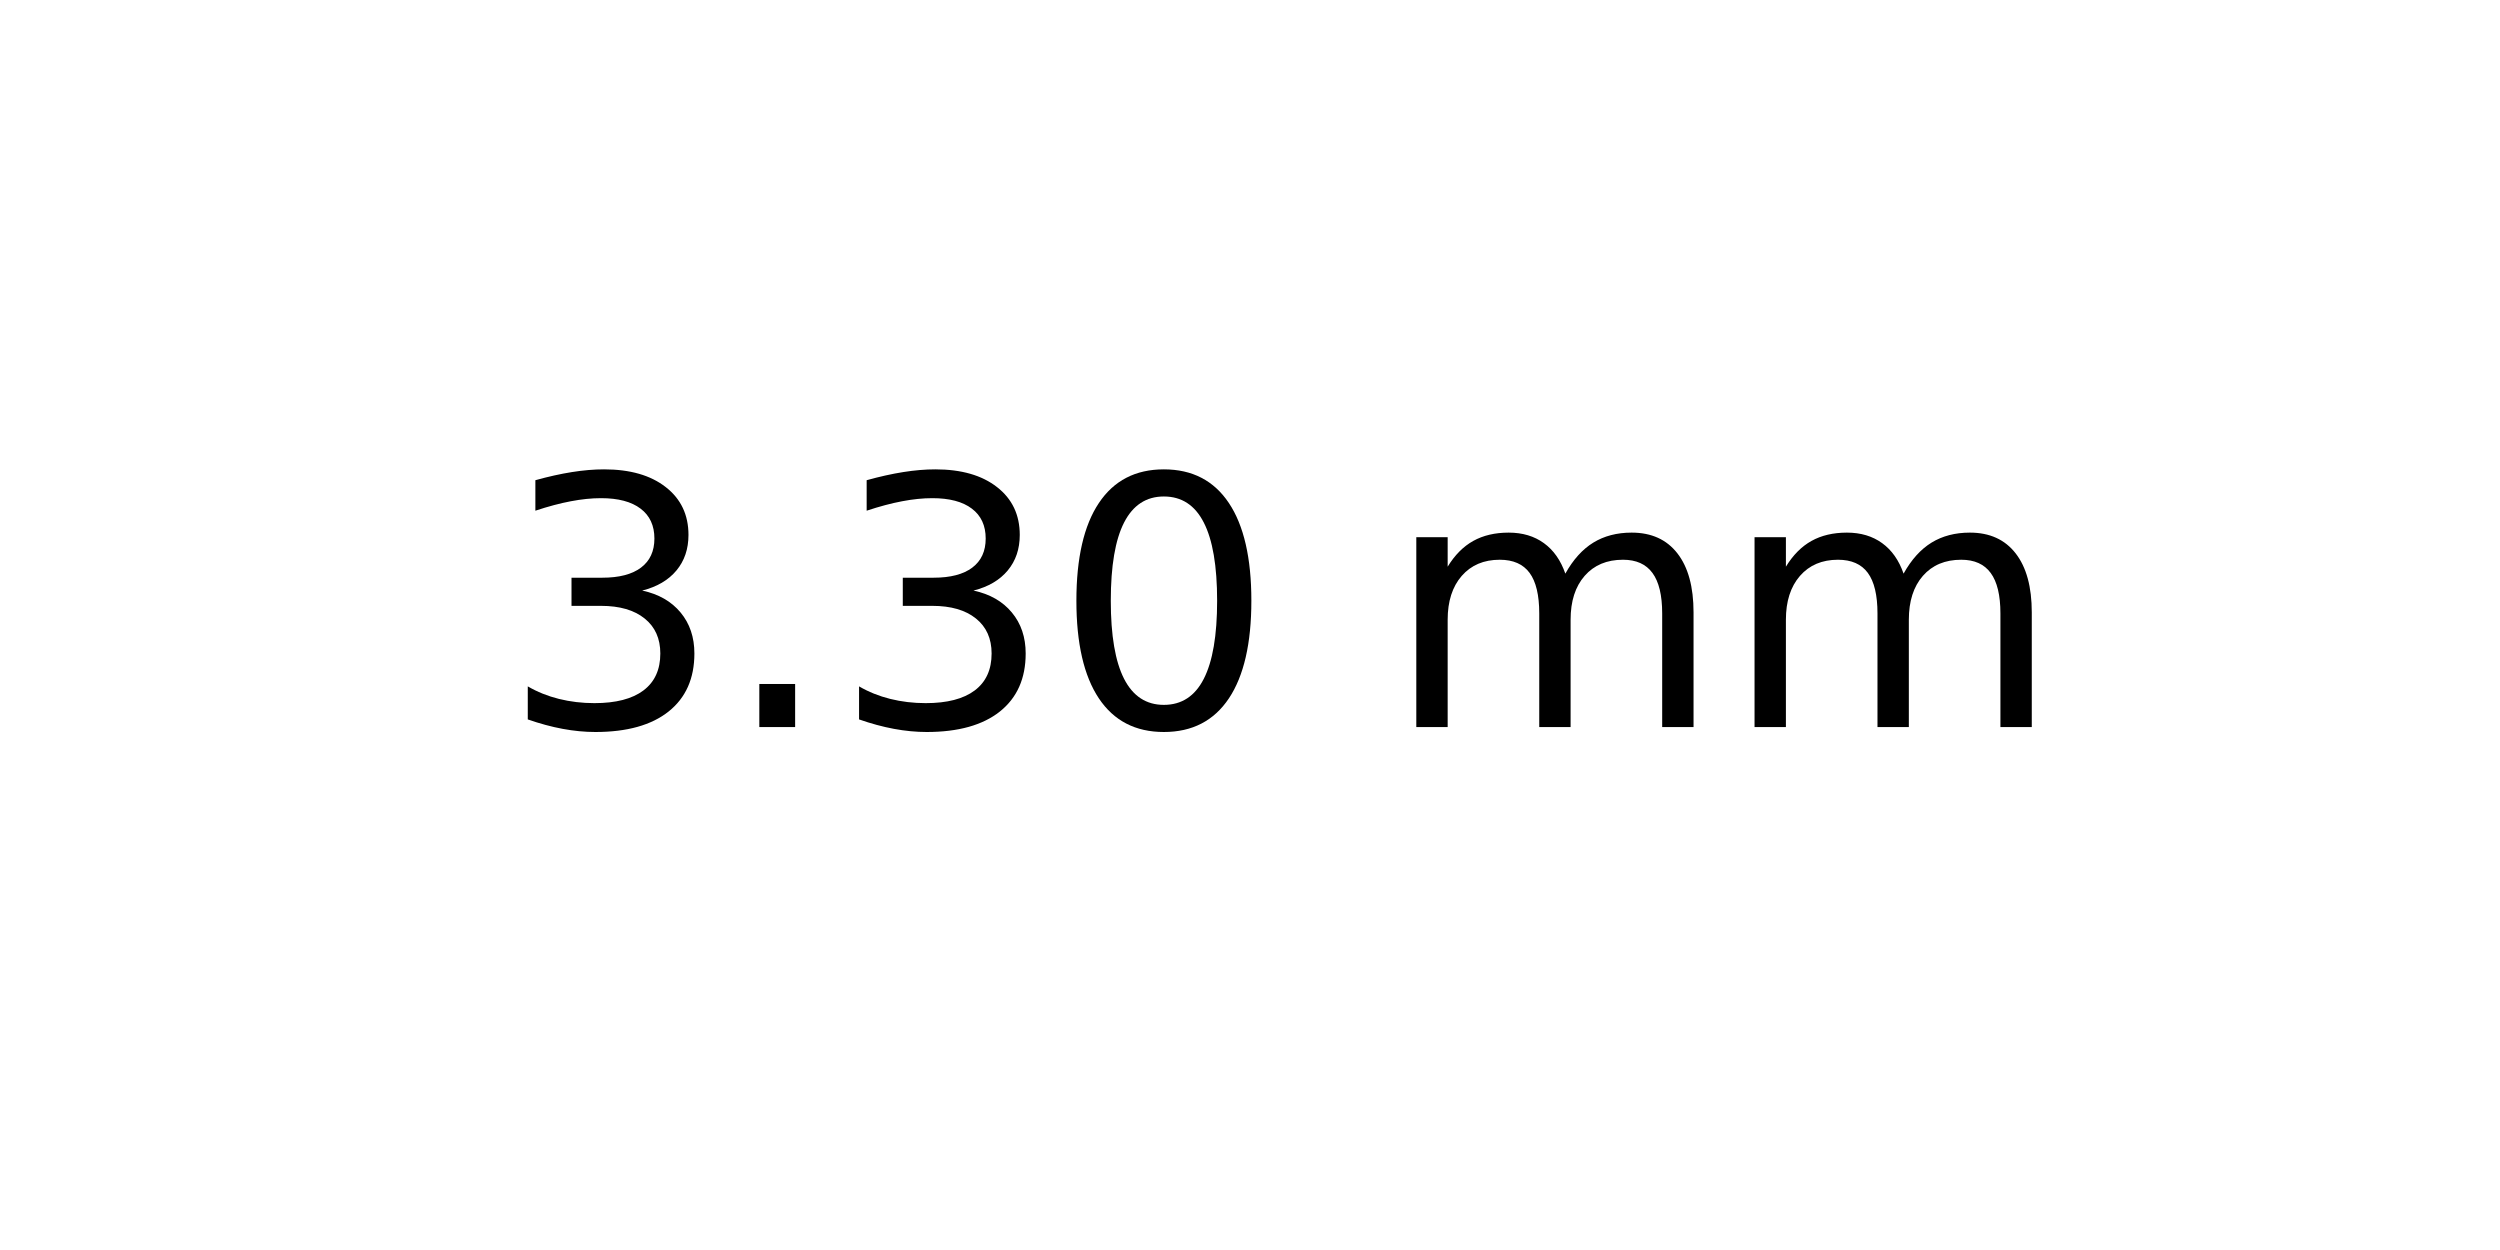
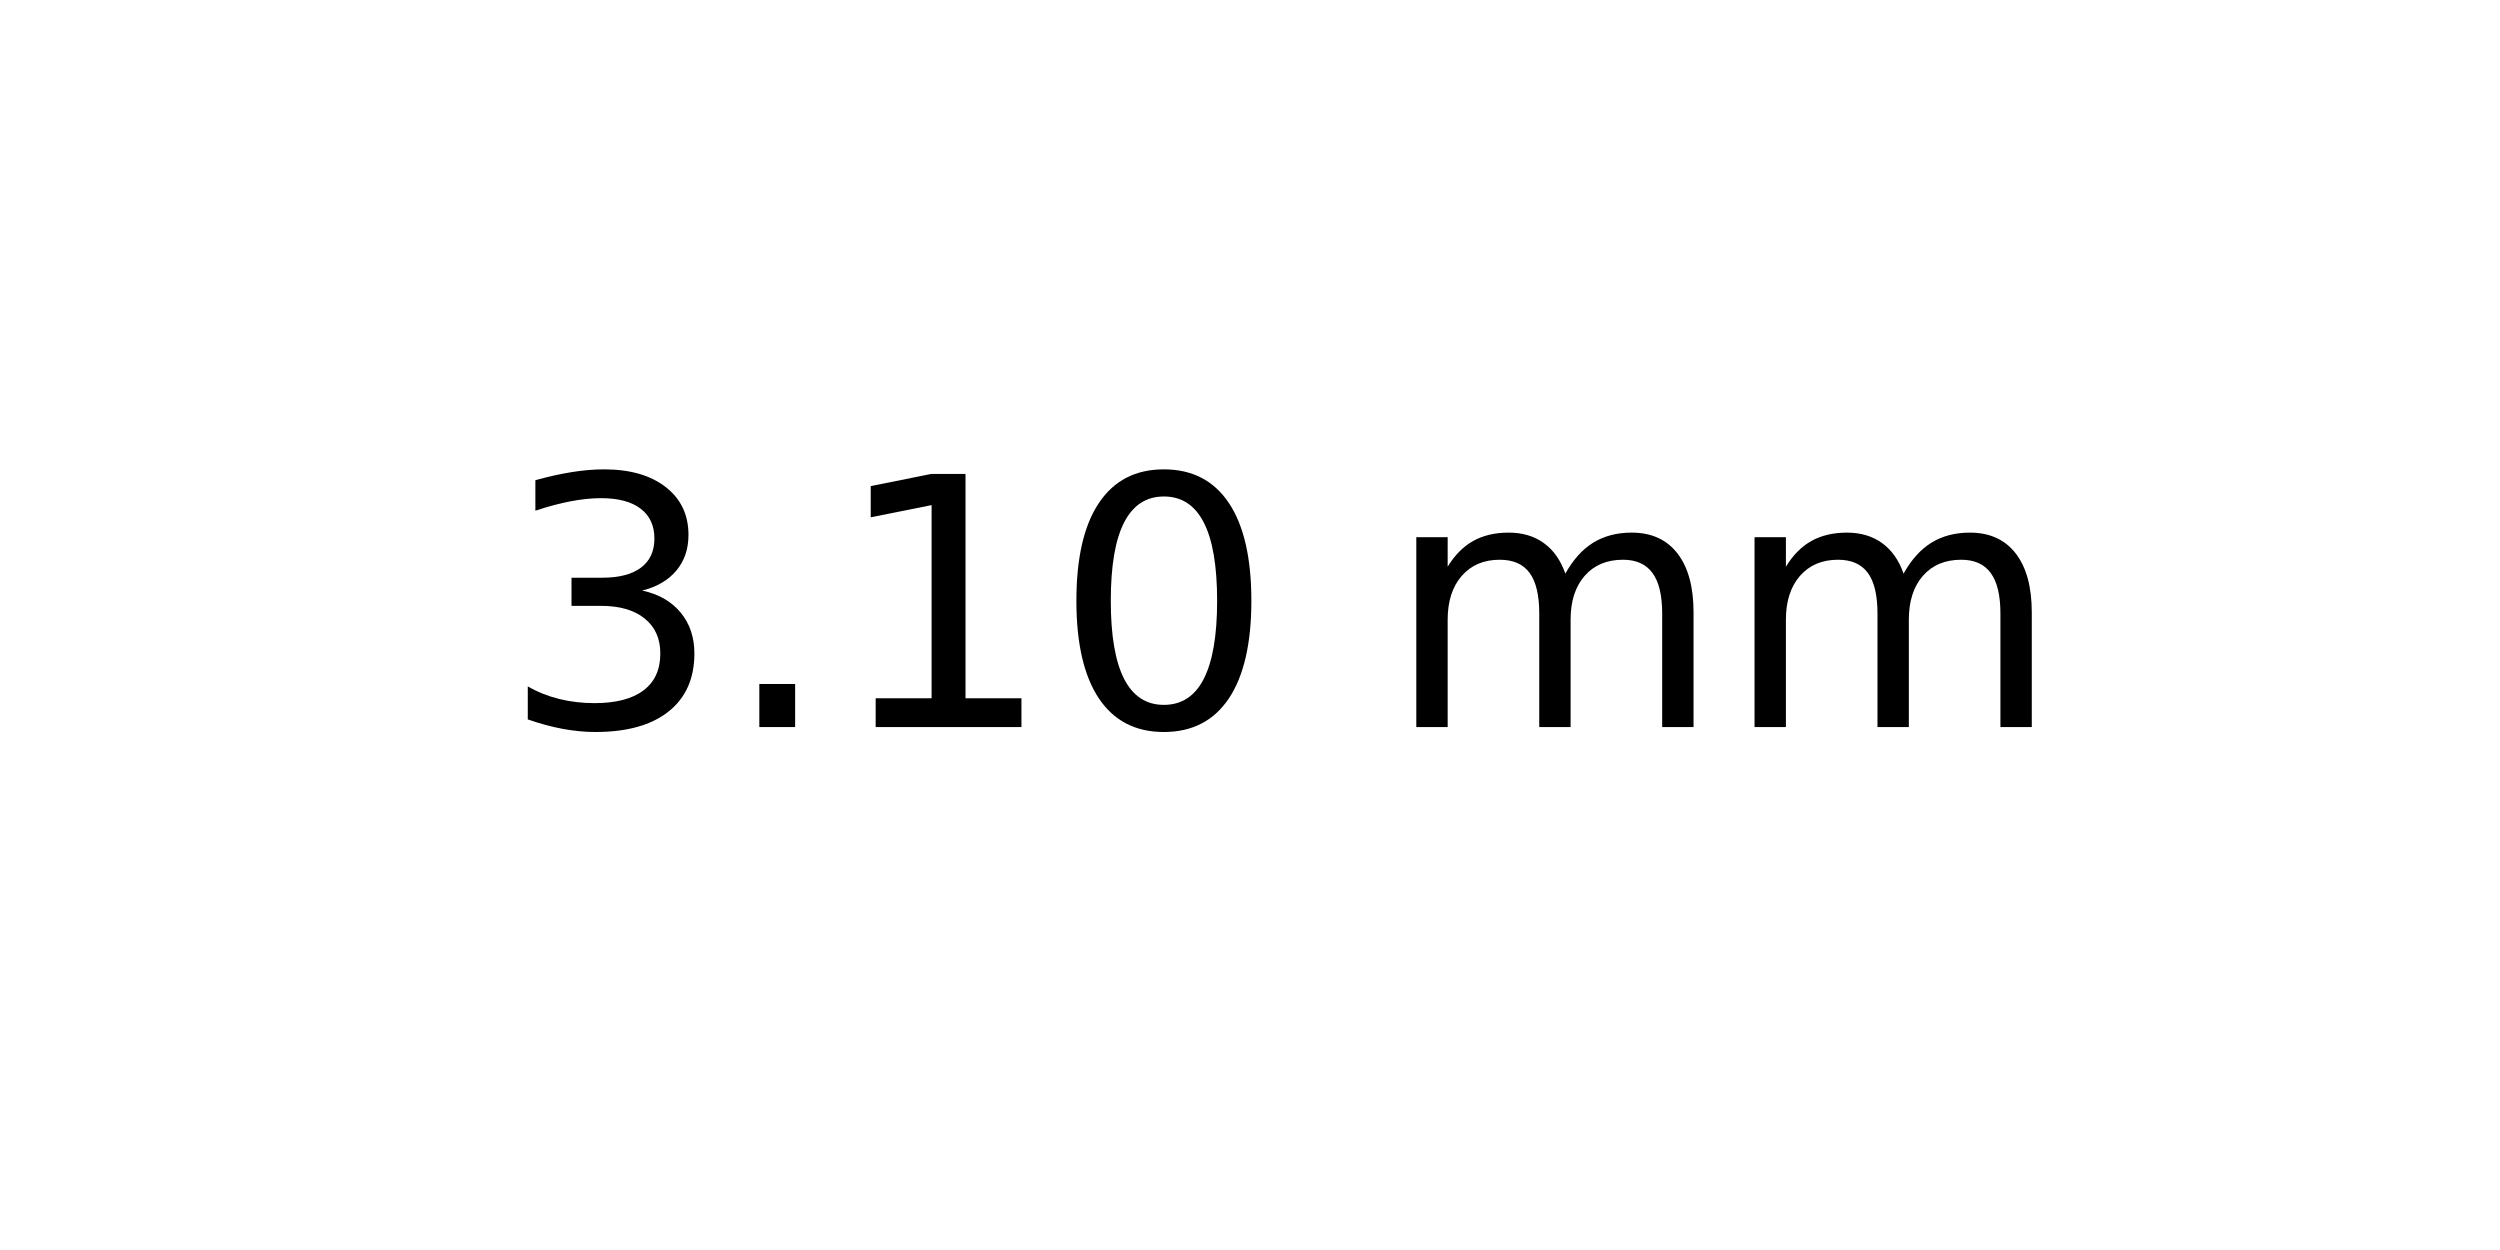
<svg xmlns="http://www.w3.org/2000/svg" xmlns:xlink="http://www.w3.org/1999/xlink" width="72pt" height="36pt" viewBox="0 0 72 36" version="1.1">
  <defs>
    <style type="text/css">*{stroke-linejoin: round; stroke-linecap: butt}</style>
  </defs>
  <g id="figure_1">
    <g id="axes_1">
      <g id="text_1">
        <g transform="translate(14.4375 20.93937) scale(0.1 -0.1)">
          <defs>
            <path id="DejaVuSans-33" d="M 2597 2516  Q 3050 2419 3304 2112  Q 3559 1806 3559 1356  Q 3559 666 3084 287  Q 2609 -91 1734 -91  Q 1441 -91 1130 -33  Q 819 25 488 141  L 488 750  Q 750 597 1062 519  Q 1375 441 1716 441  Q 2309 441 2620 675  Q 2931 909 2931 1356  Q 2931 1769 2642 2001  Q 2353 2234 1838 2234  L 1294 2234  L 1294 2753  L 1863 2753  Q 2328 2753 2575 2939  Q 2822 3125 2822 3475  Q 2822 3834 2567 4026  Q 2313 4219 1838 4219  Q 1578 4219 1281 4162  Q 984 4106 628 3988  L 628 4550  Q 988 4650 1302 4700  Q 1616 4750 1894 4750  Q 2613 4750 3031 4423  Q 3450 4097 3450 3541  Q 3450 3153 3228 2886  Q 3006 2619 2597 2516  z " transform="scale(0.015625)" />
            <path id="DejaVuSans-2e" d="M 684 794  L 1344 794  L 1344 0  L 684 0  L 684 794  z " transform="scale(0.015625)" />
+             <path id="DejaVuSans-31" d="M 794 531  L 1825 531  L 1825 4091  L 703 3866  L 703 4441  L 1819 4666  L 2450 4666  L 2450 531  L 3481 531  L 3481 0  L 794 0  L 794 531  z " transform="scale(0.015625)" />
            <path id="DejaVuSans-30" d="M 2034 4250  Q 1547 4250 1301 3770  Q 1056 3291 1056 2328  Q 1056 1369 1301 889  Q 1547 409 2034 409  Q 2525 409 2770 889  Q 3016 1369 3016 2328  Q 3016 3291 2770 3770  Q 2525 4250 2034 4250  z M 2034 4750  Q 2819 4750 3233 4129  Q 3647 3509 3647 2328  Q 3647 1150 3233 529  Q 2819 -91 2034 -91  Q 1250 -91 836 529  Q 422 1150 422 2328  Q 422 3509 836 4129  Q 1250 4750 2034 4750  z " transform="scale(0.015625)" />
            <path id="DejaVuSans-20" transform="scale(0.015625)" />
            <path id="DejaVuSans-6d" d="M 3328 2828  Q 3544 3216 3844 3400  Q 4144 3584 4550 3584  Q 5097 3584 5394 3201  Q 5691 2819 5691 2113  L 5691 0  L 5113 0  L 5113 2094  Q 5113 2597 4934 2840  Q 4756 3084 4391 3084  Q 3944 3084 3684 2787  Q 3425 2491 3425 1978  L 3425 0  L 2847 0  L 2847 2094  Q 2847 2600 2669 2842  Q 2491 3084 2119 3084  Q 1678 3084 1418 2786  Q 1159 2488 1159 1978  L 1159 0  L 581 0  L 581 3500  L 1159 3500  L 1159 2956  Q 1356 3278 1631 3431  Q 1906 3584 2284 3584  Q 2666 3584 2933 3390  Q 3200 3197 3328 2828  z " transform="scale(0.015625)" />
          </defs>
          <use xlink:href="#DejaVuSans-33" />
          <use xlink:href="#DejaVuSans-2e" x="63.623" />
-           <use xlink:href="#DejaVuSans-33" x="95.41" />
+           <use xlink:href="#DejaVuSans-31" x="95.41" />
          <use xlink:href="#DejaVuSans-30" x="159.033" />
          <use xlink:href="#DejaVuSans-20" x="222.656" />
          <use xlink:href="#DejaVuSans-6d" x="254.443" />
          <use xlink:href="#DejaVuSans-6d" x="351.855" />
        </g>
      </g>
    </g>
  </g>
</svg>
